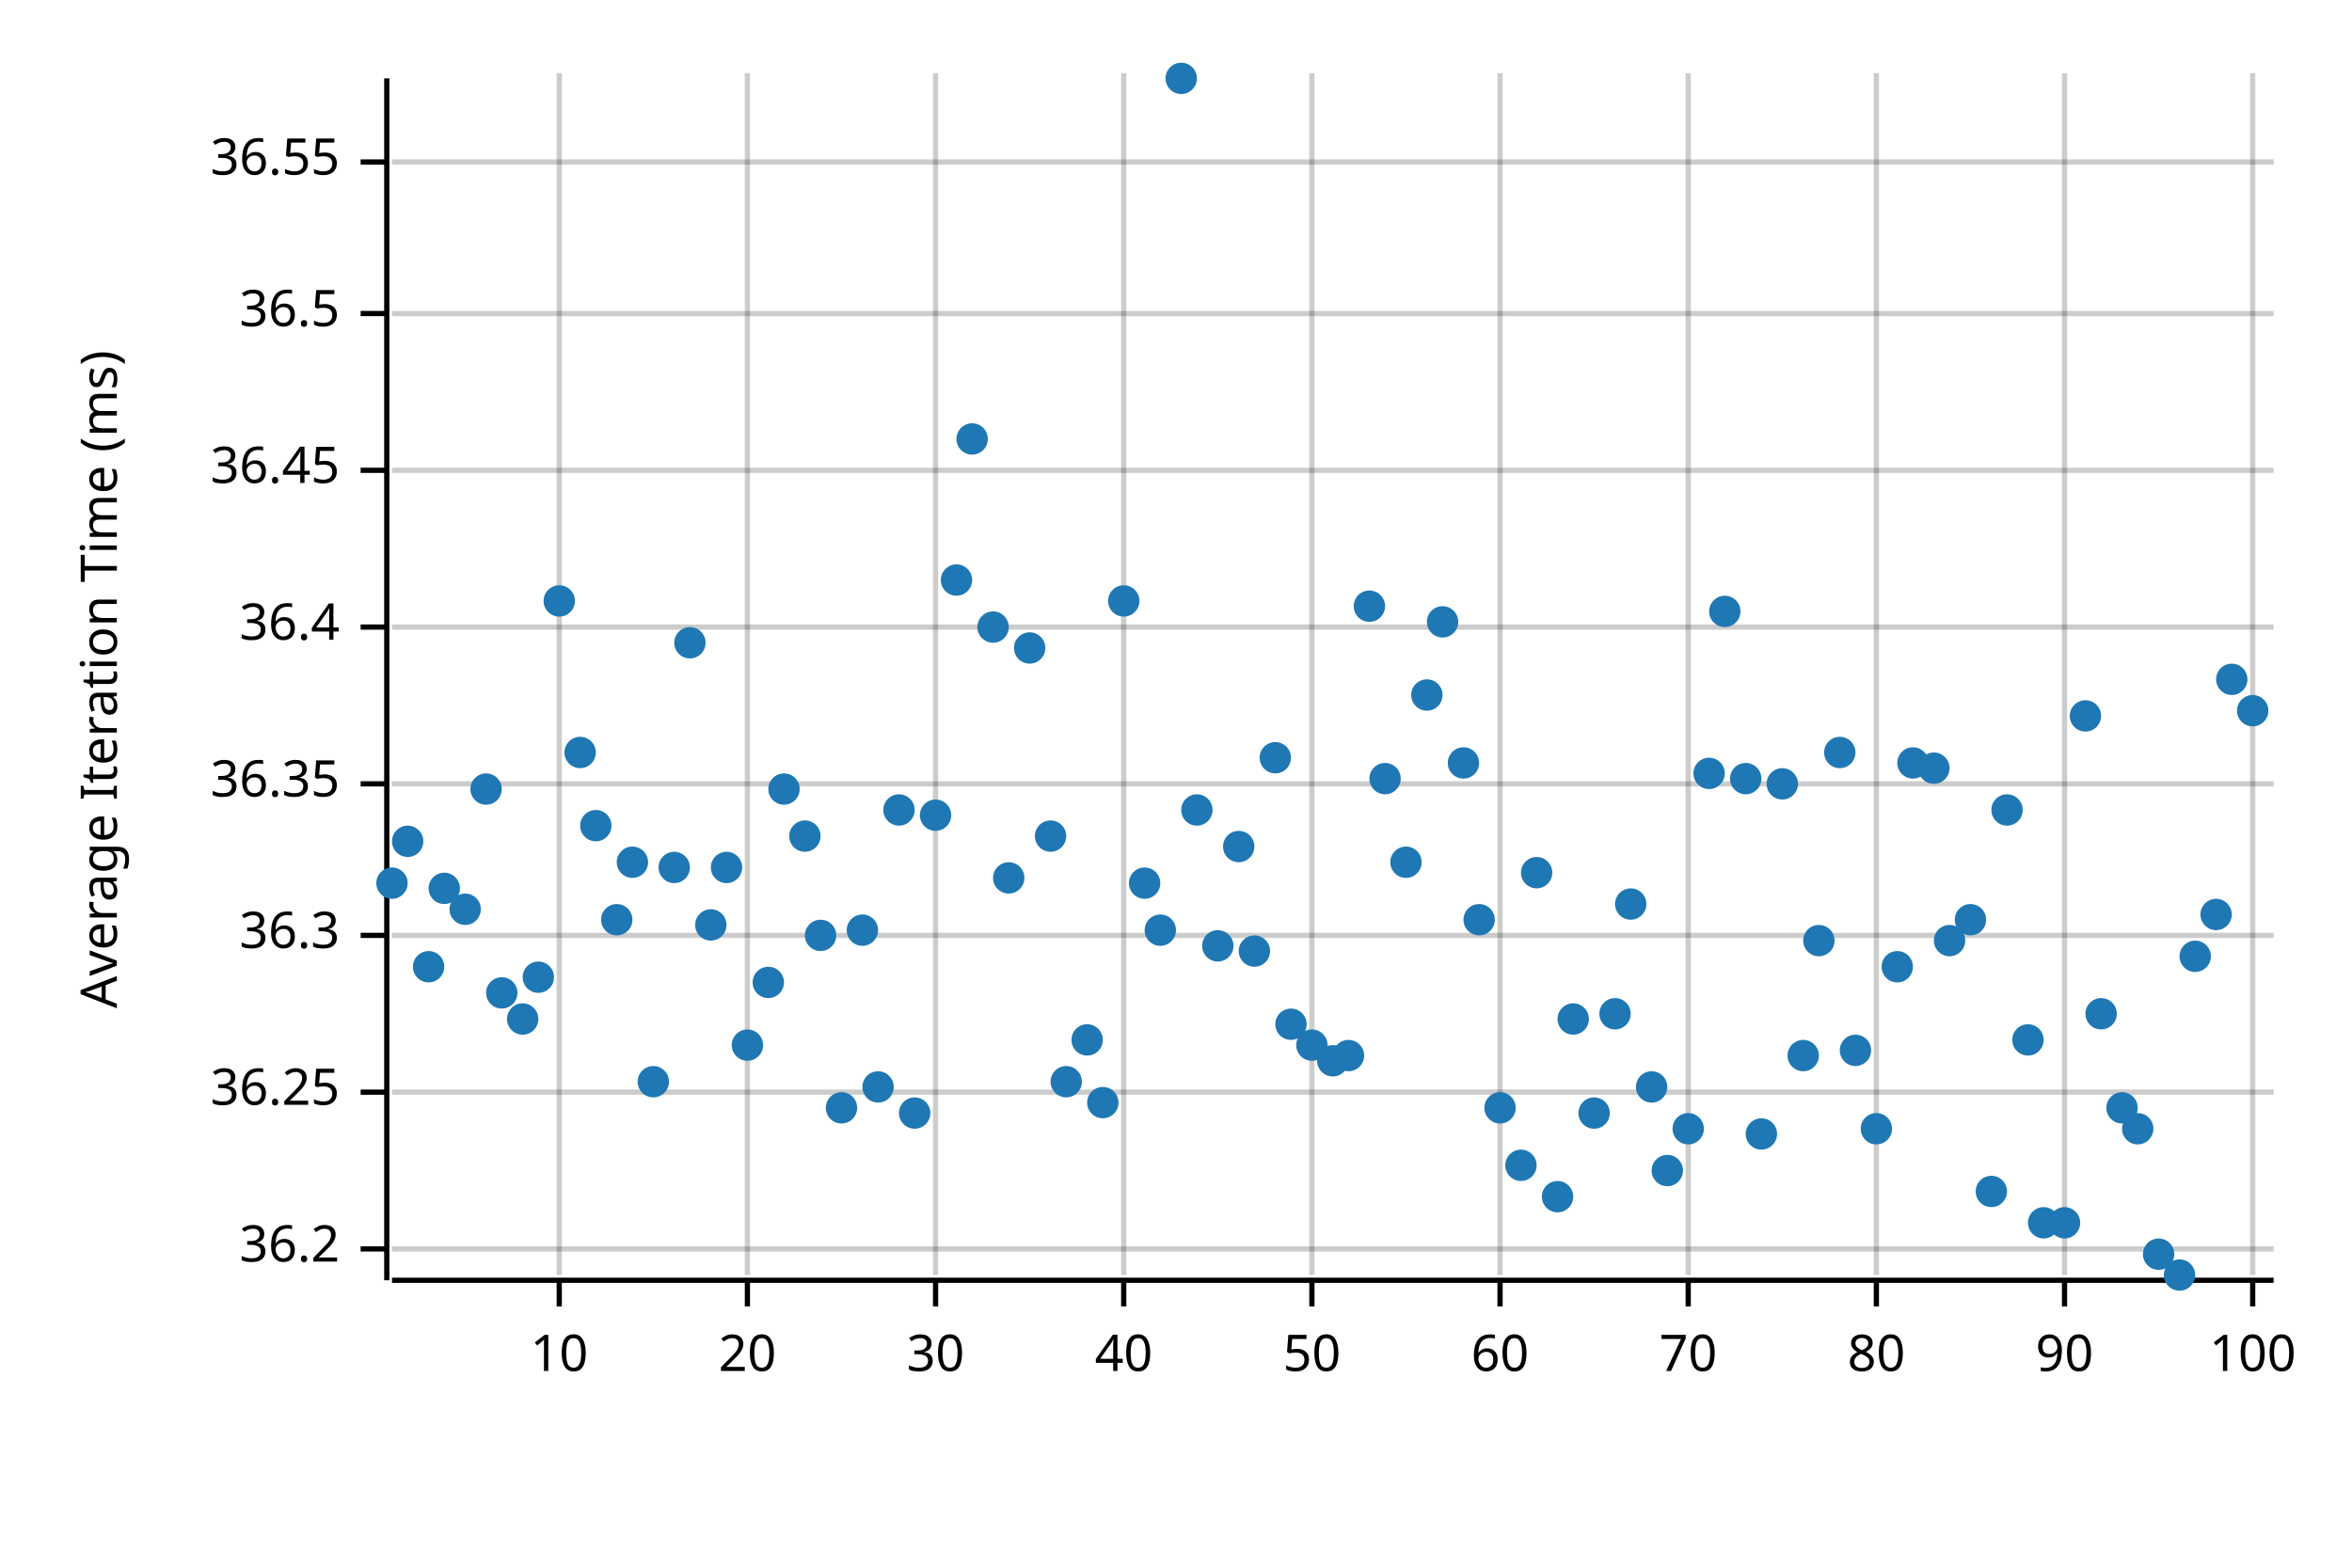
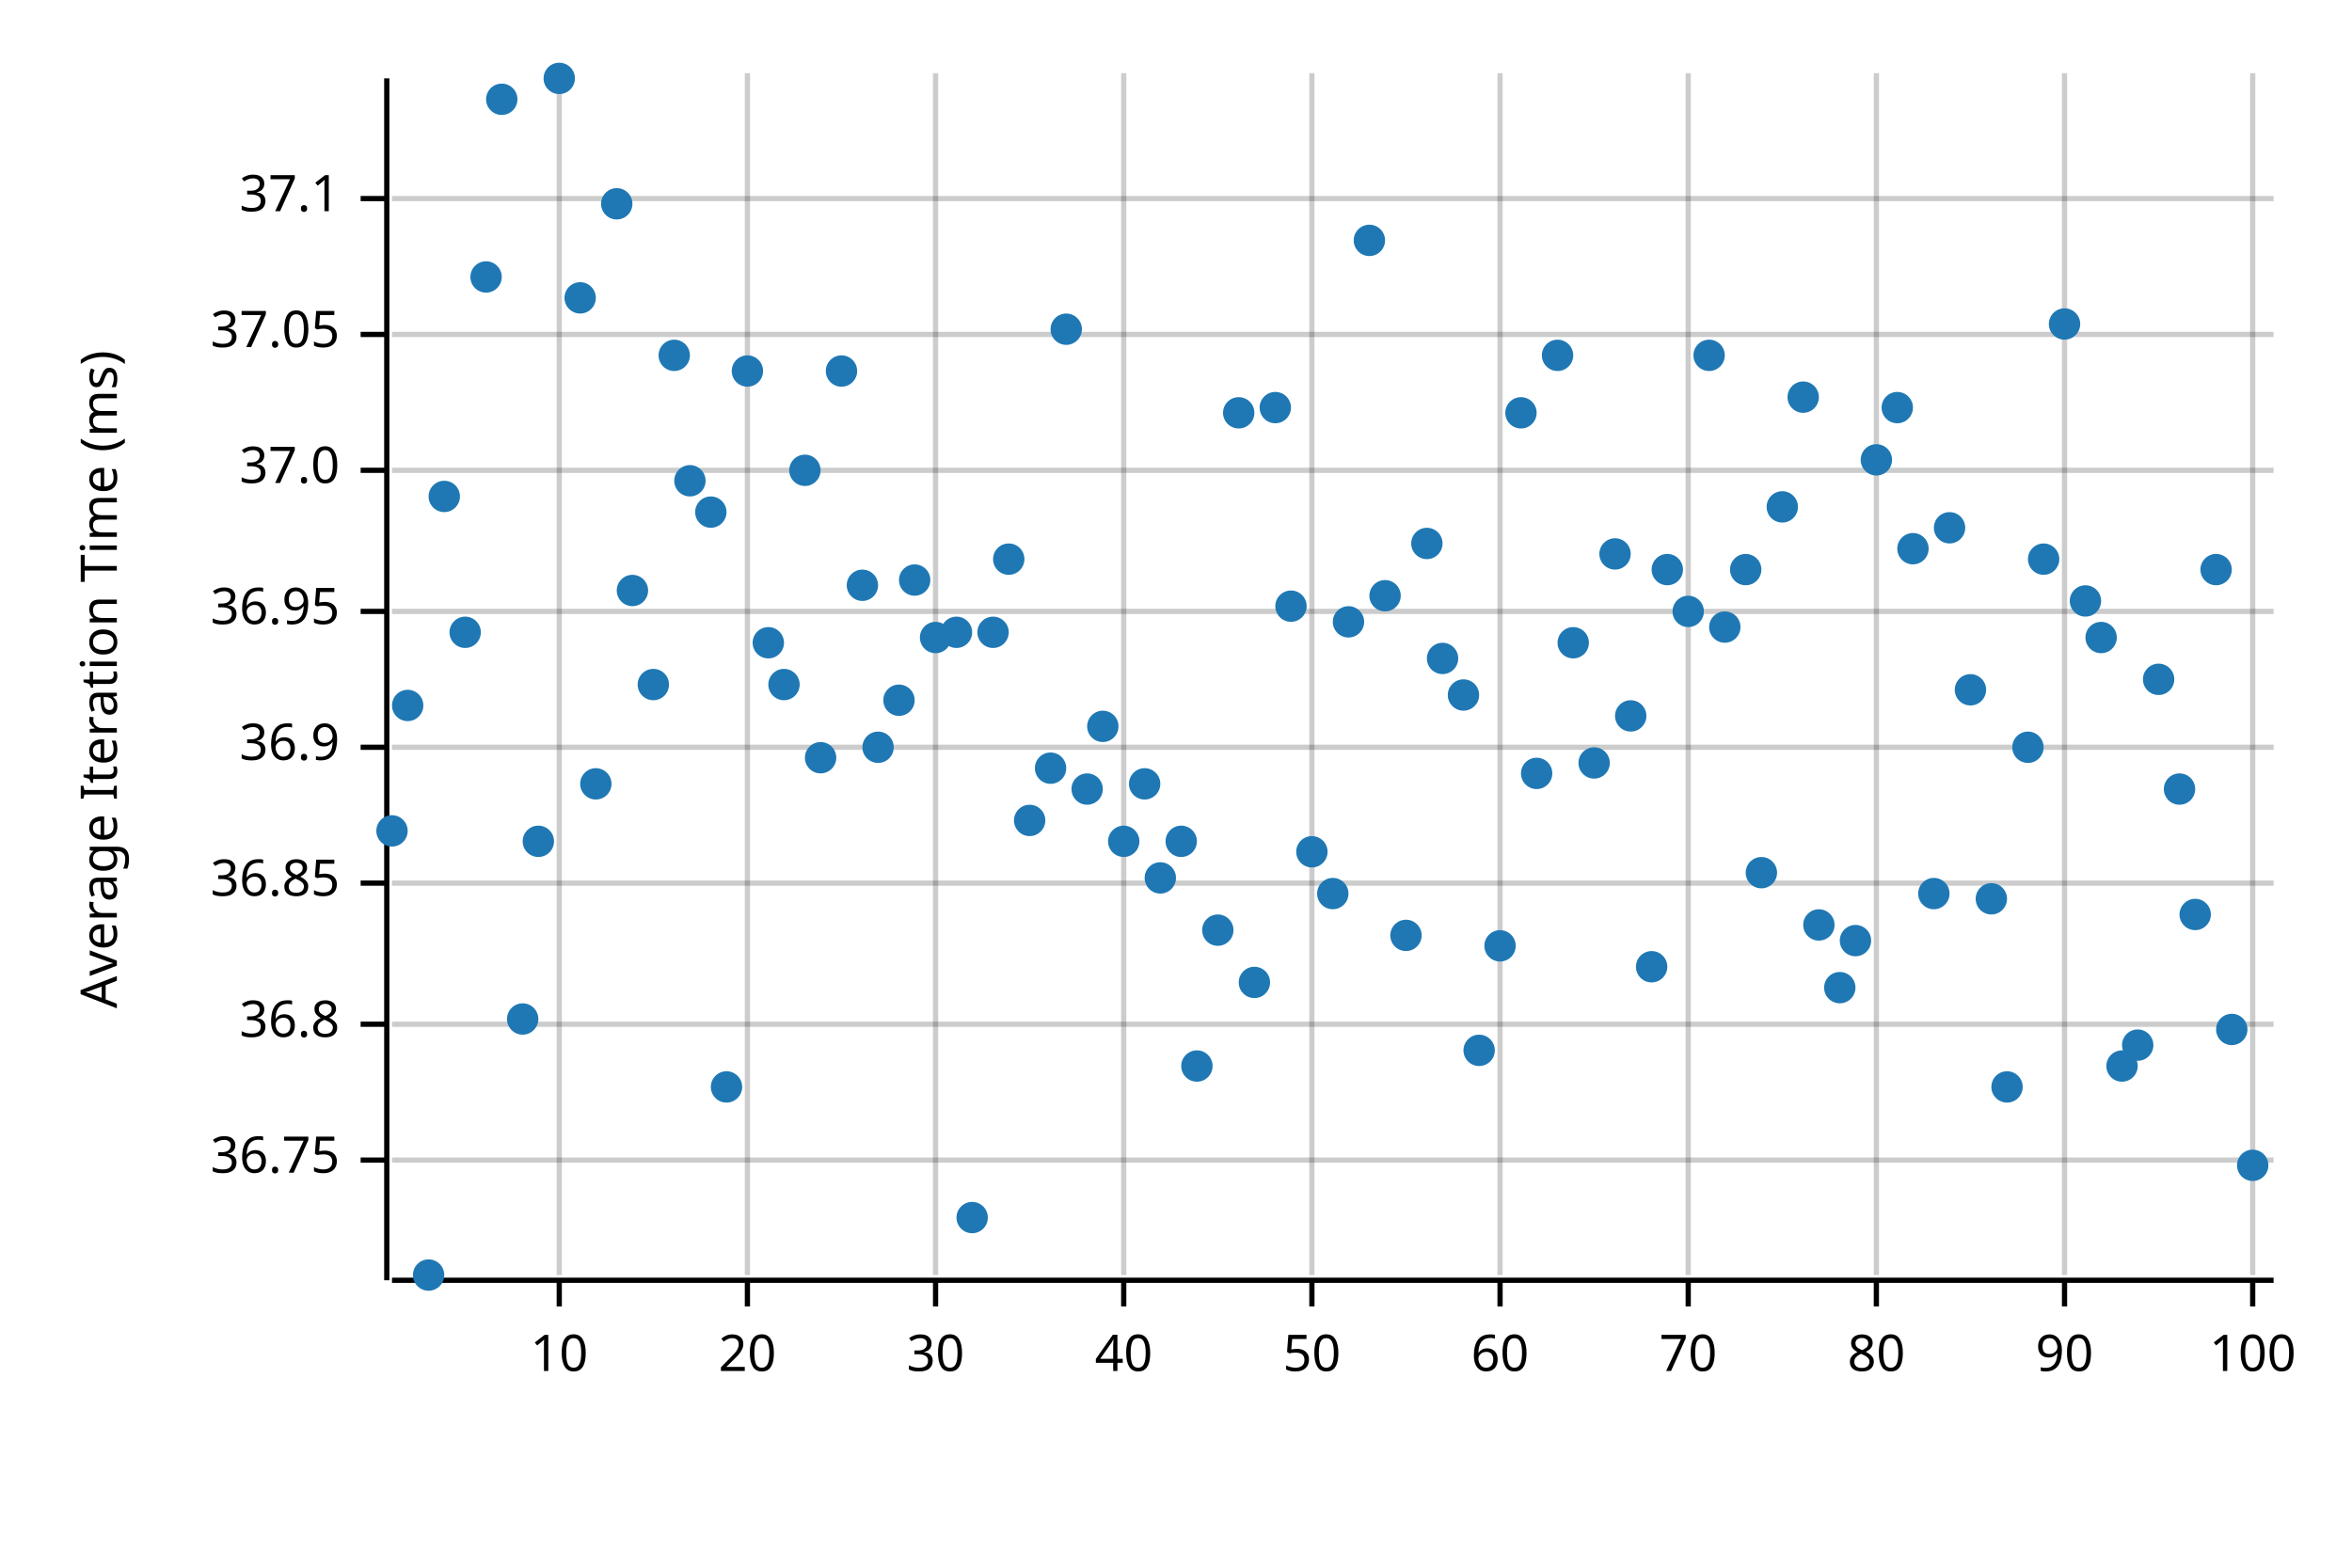
<svg xmlns="http://www.w3.org/2000/svg" width="450" height="300" viewBox="0 0 450 300">
  <text x="15" y="130" dy="0.76em" text-anchor="middle" font-family="sans-serif" font-size="9.677" opacity="1" fill="#000000" transform="rotate(270, 15, 130)">
Average Iteration Time (ms)
</text>
  <line opacity="0.2" stroke="#000000" stroke-width="1" x1="107" y1="244" x2="107" y2="14" />
  <line opacity="0.2" stroke="#000000" stroke-width="1" x1="143" y1="244" x2="143" y2="14" />
  <line opacity="0.2" stroke="#000000" stroke-width="1" x1="179" y1="244" x2="179" y2="14" />
  <line opacity="0.2" stroke="#000000" stroke-width="1" x1="215" y1="244" x2="215" y2="14" />
  <line opacity="0.2" stroke="#000000" stroke-width="1" x1="251" y1="244" x2="251" y2="14" />
  <line opacity="0.2" stroke="#000000" stroke-width="1" x1="287" y1="244" x2="287" y2="14" />
  <line opacity="0.2" stroke="#000000" stroke-width="1" x1="323" y1="244" x2="323" y2="14" />
  <line opacity="0.2" stroke="#000000" stroke-width="1" x1="359" y1="244" x2="359" y2="14" />
  <line opacity="0.2" stroke="#000000" stroke-width="1" x1="395" y1="244" x2="395" y2="14" />
  <line opacity="0.2" stroke="#000000" stroke-width="1" x1="431" y1="244" x2="431" y2="14" />
-   <line opacity="0.2" stroke="#000000" stroke-width="1" x1="75" y1="239" x2="435" y2="239" />
-   <line opacity="0.2" stroke="#000000" stroke-width="1" x1="75" y1="209" x2="435" y2="209" />
-   <line opacity="0.2" stroke="#000000" stroke-width="1" x1="75" y1="179" x2="435" y2="179" />
-   <line opacity="0.2" stroke="#000000" stroke-width="1" x1="75" y1="150" x2="435" y2="150" />
-   <line opacity="0.2" stroke="#000000" stroke-width="1" x1="75" y1="120" x2="435" y2="120" />
+   <line opacity="0.2" stroke="#000000" stroke-width="1" x1="75" y1="222" x2="435" y2="222" />
+   <line opacity="0.2" stroke="#000000" stroke-width="1" x1="75" y1="196" x2="435" y2="196" />
+   <line opacity="0.2" stroke="#000000" stroke-width="1" x1="75" y1="169" x2="435" y2="169" />
+   <line opacity="0.2" stroke="#000000" stroke-width="1" x1="75" y1="143" x2="435" y2="143" />
+   <line opacity="0.2" stroke="#000000" stroke-width="1" x1="75" y1="117" x2="435" y2="117" />
  <line opacity="0.2" stroke="#000000" stroke-width="1" x1="75" y1="90" x2="435" y2="90" />
-   <line opacity="0.2" stroke="#000000" stroke-width="1" x1="75" y1="60" x2="435" y2="60" />
-   <line opacity="0.2" stroke="#000000" stroke-width="1" x1="75" y1="31" x2="435" y2="31" />
+   <line opacity="0.2" stroke="#000000" stroke-width="1" x1="75" y1="64" x2="435" y2="64" />
+   <line opacity="0.2" stroke="#000000" stroke-width="1" x1="75" y1="38" x2="435" y2="38" />
  <polyline fill="none" opacity="1" stroke="#000000" stroke-width="1" points="74,15 74,245 " />
-   <text x="65" y="239" dy="0.5ex" text-anchor="end" font-family="sans-serif" font-size="9.677" opacity="1" fill="#000000">
- 36.2
+   <text x="65" y="222" dy="0.5ex" text-anchor="end" font-family="sans-serif" font-size="9.677" opacity="1" fill="#000000">
+ 36.75
</text>
-   <polyline fill="none" opacity="1" stroke="#000000" stroke-width="1" points="69,239 74,239 " />
-   <text x="65" y="209" dy="0.5ex" text-anchor="end" font-family="sans-serif" font-size="9.677" opacity="1" fill="#000000">
- 36.25
+   <polyline fill="none" opacity="1" stroke="#000000" stroke-width="1" points="69,222 74,222 " />
+   <text x="65" y="196" dy="0.5ex" text-anchor="end" font-family="sans-serif" font-size="9.677" opacity="1" fill="#000000">
+ 36.8
</text>
-   <polyline fill="none" opacity="1" stroke="#000000" stroke-width="1" points="69,209 74,209 " />
-   <text x="65" y="179" dy="0.5ex" text-anchor="end" font-family="sans-serif" font-size="9.677" opacity="1" fill="#000000">
- 36.3
+   <polyline fill="none" opacity="1" stroke="#000000" stroke-width="1" points="69,196 74,196 " />
+   <text x="65" y="169" dy="0.5ex" text-anchor="end" font-family="sans-serif" font-size="9.677" opacity="1" fill="#000000">
+ 36.85
</text>
-   <polyline fill="none" opacity="1" stroke="#000000" stroke-width="1" points="69,179 74,179 " />
-   <text x="65" y="150" dy="0.5ex" text-anchor="end" font-family="sans-serif" font-size="9.677" opacity="1" fill="#000000">
- 36.35
+   <polyline fill="none" opacity="1" stroke="#000000" stroke-width="1" points="69,169 74,169 " />
+   <text x="65" y="143" dy="0.5ex" text-anchor="end" font-family="sans-serif" font-size="9.677" opacity="1" fill="#000000">
+ 36.9
</text>
-   <polyline fill="none" opacity="1" stroke="#000000" stroke-width="1" points="69,150 74,150 " />
-   <text x="65" y="120" dy="0.5ex" text-anchor="end" font-family="sans-serif" font-size="9.677" opacity="1" fill="#000000">
- 36.4
+   <polyline fill="none" opacity="1" stroke="#000000" stroke-width="1" points="69,143 74,143 " />
+   <text x="65" y="117" dy="0.5ex" text-anchor="end" font-family="sans-serif" font-size="9.677" opacity="1" fill="#000000">
+ 36.95
</text>
-   <polyline fill="none" opacity="1" stroke="#000000" stroke-width="1" points="69,120 74,120 " />
+   <polyline fill="none" opacity="1" stroke="#000000" stroke-width="1" points="69,117 74,117 " />
  <text x="65" y="90" dy="0.5ex" text-anchor="end" font-family="sans-serif" font-size="9.677" opacity="1" fill="#000000">
- 36.45
+ 37.0
</text>
  <polyline fill="none" opacity="1" stroke="#000000" stroke-width="1" points="69,90 74,90 " />
-   <text x="65" y="60" dy="0.5ex" text-anchor="end" font-family="sans-serif" font-size="9.677" opacity="1" fill="#000000">
- 36.5
+   <text x="65" y="64" dy="0.5ex" text-anchor="end" font-family="sans-serif" font-size="9.677" opacity="1" fill="#000000">
+ 37.05
</text>
-   <polyline fill="none" opacity="1" stroke="#000000" stroke-width="1" points="69,60 74,60 " />
-   <text x="65" y="31" dy="0.5ex" text-anchor="end" font-family="sans-serif" font-size="9.677" opacity="1" fill="#000000">
- 36.55
+   <polyline fill="none" opacity="1" stroke="#000000" stroke-width="1" points="69,64 74,64 " />
+   <text x="65" y="38" dy="0.5ex" text-anchor="end" font-family="sans-serif" font-size="9.677" opacity="1" fill="#000000">
+ 37.1
</text>
-   <polyline fill="none" opacity="1" stroke="#000000" stroke-width="1" points="69,31 74,31 " />
+   <polyline fill="none" opacity="1" stroke="#000000" stroke-width="1" points="69,38 74,38 " />
  <polyline fill="none" opacity="1" stroke="#000000" stroke-width="1" points="75,245 435,245 " />
  <text x="107" y="255" dy="0.76em" text-anchor="middle" font-family="sans-serif" font-size="9.677" opacity="1" fill="#000000">
10
</text>
  <polyline fill="none" opacity="1" stroke="#000000" stroke-width="1" points="107,245 107,250 " />
  <text x="143" y="255" dy="0.76em" text-anchor="middle" font-family="sans-serif" font-size="9.677" opacity="1" fill="#000000">
20
</text>
  <polyline fill="none" opacity="1" stroke="#000000" stroke-width="1" points="143,245 143,250 " />
  <text x="179" y="255" dy="0.76em" text-anchor="middle" font-family="sans-serif" font-size="9.677" opacity="1" fill="#000000">
30
</text>
  <polyline fill="none" opacity="1" stroke="#000000" stroke-width="1" points="179,245 179,250 " />
  <text x="215" y="255" dy="0.76em" text-anchor="middle" font-family="sans-serif" font-size="9.677" opacity="1" fill="#000000">
40
</text>
  <polyline fill="none" opacity="1" stroke="#000000" stroke-width="1" points="215,245 215,250 " />
  <text x="251" y="255" dy="0.76em" text-anchor="middle" font-family="sans-serif" font-size="9.677" opacity="1" fill="#000000">
50
</text>
  <polyline fill="none" opacity="1" stroke="#000000" stroke-width="1" points="251,245 251,250 " />
  <text x="287" y="255" dy="0.76em" text-anchor="middle" font-family="sans-serif" font-size="9.677" opacity="1" fill="#000000">
60
</text>
  <polyline fill="none" opacity="1" stroke="#000000" stroke-width="1" points="287,245 287,250 " />
  <text x="323" y="255" dy="0.76em" text-anchor="middle" font-family="sans-serif" font-size="9.677" opacity="1" fill="#000000">
70
</text>
  <polyline fill="none" opacity="1" stroke="#000000" stroke-width="1" points="323,245 323,250 " />
  <text x="359" y="255" dy="0.76em" text-anchor="middle" font-family="sans-serif" font-size="9.677" opacity="1" fill="#000000">
80
</text>
  <polyline fill="none" opacity="1" stroke="#000000" stroke-width="1" points="359,245 359,250 " />
  <text x="395" y="255" dy="0.76em" text-anchor="middle" font-family="sans-serif" font-size="9.677" opacity="1" fill="#000000">
90
</text>
  <polyline fill="none" opacity="1" stroke="#000000" stroke-width="1" points="395,245 395,250 " />
  <text x="431" y="255" dy="0.76em" text-anchor="middle" font-family="sans-serif" font-size="9.677" opacity="1" fill="#000000">
100
</text>
  <polyline fill="none" opacity="1" stroke="#000000" stroke-width="1" points="431,245 431,250 " />
-   <circle cx="75" cy="169" r="3" opacity="1" fill="#1F78B4" stroke="none" stroke-width="1" />
-   <circle cx="78" cy="161" r="3" opacity="1" fill="#1F78B4" stroke="none" stroke-width="1" />
-   <circle cx="82" cy="185" r="3" opacity="1" fill="#1F78B4" stroke="none" stroke-width="1" />
-   <circle cx="85" cy="170" r="3" opacity="1" fill="#1F78B4" stroke="none" stroke-width="1" />
-   <circle cx="89" cy="174" r="3" opacity="1" fill="#1F78B4" stroke="none" stroke-width="1" />
-   <circle cx="93" cy="151" r="3" opacity="1" fill="#1F78B4" stroke="none" stroke-width="1" />
-   <circle cx="96" cy="190" r="3" opacity="1" fill="#1F78B4" stroke="none" stroke-width="1" />
+   <circle cx="75" cy="159" r="3" opacity="1" fill="#1F78B4" stroke="none" stroke-width="1" />
+   <circle cx="78" cy="135" r="3" opacity="1" fill="#1F78B4" stroke="none" stroke-width="1" />
+   <circle cx="82" cy="244" r="3" opacity="1" fill="#1F78B4" stroke="none" stroke-width="1" />
+   <circle cx="85" cy="95" r="3" opacity="1" fill="#1F78B4" stroke="none" stroke-width="1" />
+   <circle cx="89" cy="121" r="3" opacity="1" fill="#1F78B4" stroke="none" stroke-width="1" />
+   <circle cx="93" cy="53" r="3" opacity="1" fill="#1F78B4" stroke="none" stroke-width="1" />
+   <circle cx="96" cy="19" r="3" opacity="1" fill="#1F78B4" stroke="none" stroke-width="1" />
  <circle cx="100" cy="195" r="3" opacity="1" fill="#1F78B4" stroke="none" stroke-width="1" />
-   <circle cx="103" cy="187" r="3" opacity="1" fill="#1F78B4" stroke="none" stroke-width="1" />
-   <circle cx="107" cy="115" r="3" opacity="1" fill="#1F78B4" stroke="none" stroke-width="1" />
-   <circle cx="111" cy="144" r="3" opacity="1" fill="#1F78B4" stroke="none" stroke-width="1" />
-   <circle cx="114" cy="158" r="3" opacity="1" fill="#1F78B4" stroke="none" stroke-width="1" />
-   <circle cx="118" cy="176" r="3" opacity="1" fill="#1F78B4" stroke="none" stroke-width="1" />
-   <circle cx="121" cy="165" r="3" opacity="1" fill="#1F78B4" stroke="none" stroke-width="1" />
-   <circle cx="125" cy="207" r="3" opacity="1" fill="#1F78B4" stroke="none" stroke-width="1" />
-   <circle cx="129" cy="166" r="3" opacity="1" fill="#1F78B4" stroke="none" stroke-width="1" />
-   <circle cx="132" cy="123" r="3" opacity="1" fill="#1F78B4" stroke="none" stroke-width="1" />
-   <circle cx="136" cy="177" r="3" opacity="1" fill="#1F78B4" stroke="none" stroke-width="1" />
-   <circle cx="139" cy="166" r="3" opacity="1" fill="#1F78B4" stroke="none" stroke-width="1" />
-   <circle cx="143" cy="200" r="3" opacity="1" fill="#1F78B4" stroke="none" stroke-width="1" />
-   <circle cx="147" cy="188" r="3" opacity="1" fill="#1F78B4" stroke="none" stroke-width="1" />
-   <circle cx="150" cy="151" r="3" opacity="1" fill="#1F78B4" stroke="none" stroke-width="1" />
-   <circle cx="154" cy="160" r="3" opacity="1" fill="#1F78B4" stroke="none" stroke-width="1" />
-   <circle cx="157" cy="179" r="3" opacity="1" fill="#1F78B4" stroke="none" stroke-width="1" />
-   <circle cx="161" cy="212" r="3" opacity="1" fill="#1F78B4" stroke="none" stroke-width="1" />
-   <circle cx="165" cy="178" r="3" opacity="1" fill="#1F78B4" stroke="none" stroke-width="1" />
-   <circle cx="168" cy="208" r="3" opacity="1" fill="#1F78B4" stroke="none" stroke-width="1" />
-   <circle cx="172" cy="155" r="3" opacity="1" fill="#1F78B4" stroke="none" stroke-width="1" />
-   <circle cx="175" cy="213" r="3" opacity="1" fill="#1F78B4" stroke="none" stroke-width="1" />
-   <circle cx="179" cy="156" r="3" opacity="1" fill="#1F78B4" stroke="none" stroke-width="1" />
-   <circle cx="183" cy="111" r="3" opacity="1" fill="#1F78B4" stroke="none" stroke-width="1" />
-   <circle cx="186" cy="84" r="3" opacity="1" fill="#1F78B4" stroke="none" stroke-width="1" />
-   <circle cx="190" cy="120" r="3" opacity="1" fill="#1F78B4" stroke="none" stroke-width="1" />
-   <circle cx="193" cy="168" r="3" opacity="1" fill="#1F78B4" stroke="none" stroke-width="1" />
-   <circle cx="197" cy="124" r="3" opacity="1" fill="#1F78B4" stroke="none" stroke-width="1" />
-   <circle cx="201" cy="160" r="3" opacity="1" fill="#1F78B4" stroke="none" stroke-width="1" />
-   <circle cx="204" cy="207" r="3" opacity="1" fill="#1F78B4" stroke="none" stroke-width="1" />
-   <circle cx="208" cy="199" r="3" opacity="1" fill="#1F78B4" stroke="none" stroke-width="1" />
-   <circle cx="211" cy="211" r="3" opacity="1" fill="#1F78B4" stroke="none" stroke-width="1" />
-   <circle cx="215" cy="115" r="3" opacity="1" fill="#1F78B4" stroke="none" stroke-width="1" />
-   <circle cx="219" cy="169" r="3" opacity="1" fill="#1F78B4" stroke="none" stroke-width="1" />
-   <circle cx="222" cy="178" r="3" opacity="1" fill="#1F78B4" stroke="none" stroke-width="1" />
-   <circle cx="226" cy="15" r="3" opacity="1" fill="#1F78B4" stroke="none" stroke-width="1" />
-   <circle cx="229" cy="155" r="3" opacity="1" fill="#1F78B4" stroke="none" stroke-width="1" />
-   <circle cx="233" cy="181" r="3" opacity="1" fill="#1F78B4" stroke="none" stroke-width="1" />
-   <circle cx="237" cy="162" r="3" opacity="1" fill="#1F78B4" stroke="none" stroke-width="1" />
-   <circle cx="240" cy="182" r="3" opacity="1" fill="#1F78B4" stroke="none" stroke-width="1" />
-   <circle cx="244" cy="145" r="3" opacity="1" fill="#1F78B4" stroke="none" stroke-width="1" />
-   <circle cx="247" cy="196" r="3" opacity="1" fill="#1F78B4" stroke="none" stroke-width="1" />
-   <circle cx="251" cy="200" r="3" opacity="1" fill="#1F78B4" stroke="none" stroke-width="1" />
-   <circle cx="255" cy="203" r="3" opacity="1" fill="#1F78B4" stroke="none" stroke-width="1" />
-   <circle cx="258" cy="202" r="3" opacity="1" fill="#1F78B4" stroke="none" stroke-width="1" />
-   <circle cx="262" cy="116" r="3" opacity="1" fill="#1F78B4" stroke="none" stroke-width="1" />
-   <circle cx="265" cy="149" r="3" opacity="1" fill="#1F78B4" stroke="none" stroke-width="1" />
-   <circle cx="269" cy="165" r="3" opacity="1" fill="#1F78B4" stroke="none" stroke-width="1" />
-   <circle cx="273" cy="133" r="3" opacity="1" fill="#1F78B4" stroke="none" stroke-width="1" />
-   <circle cx="276" cy="119" r="3" opacity="1" fill="#1F78B4" stroke="none" stroke-width="1" />
-   <circle cx="280" cy="146" r="3" opacity="1" fill="#1F78B4" stroke="none" stroke-width="1" />
-   <circle cx="283" cy="176" r="3" opacity="1" fill="#1F78B4" stroke="none" stroke-width="1" />
-   <circle cx="287" cy="212" r="3" opacity="1" fill="#1F78B4" stroke="none" stroke-width="1" />
-   <circle cx="291" cy="223" r="3" opacity="1" fill="#1F78B4" stroke="none" stroke-width="1" />
-   <circle cx="294" cy="167" r="3" opacity="1" fill="#1F78B4" stroke="none" stroke-width="1" />
-   <circle cx="298" cy="229" r="3" opacity="1" fill="#1F78B4" stroke="none" stroke-width="1" />
-   <circle cx="301" cy="195" r="3" opacity="1" fill="#1F78B4" stroke="none" stroke-width="1" />
-   <circle cx="305" cy="213" r="3" opacity="1" fill="#1F78B4" stroke="none" stroke-width="1" />
-   <circle cx="309" cy="194" r="3" opacity="1" fill="#1F78B4" stroke="none" stroke-width="1" />
-   <circle cx="312" cy="173" r="3" opacity="1" fill="#1F78B4" stroke="none" stroke-width="1" />
-   <circle cx="316" cy="208" r="3" opacity="1" fill="#1F78B4" stroke="none" stroke-width="1" />
-   <circle cx="319" cy="224" r="3" opacity="1" fill="#1F78B4" stroke="none" stroke-width="1" />
-   <circle cx="323" cy="216" r="3" opacity="1" fill="#1F78B4" stroke="none" stroke-width="1" />
-   <circle cx="327" cy="148" r="3" opacity="1" fill="#1F78B4" stroke="none" stroke-width="1" />
-   <circle cx="330" cy="117" r="3" opacity="1" fill="#1F78B4" stroke="none" stroke-width="1" />
-   <circle cx="334" cy="149" r="3" opacity="1" fill="#1F78B4" stroke="none" stroke-width="1" />
-   <circle cx="337" cy="217" r="3" opacity="1" fill="#1F78B4" stroke="none" stroke-width="1" />
-   <circle cx="341" cy="150" r="3" opacity="1" fill="#1F78B4" stroke="none" stroke-width="1" />
-   <circle cx="345" cy="202" r="3" opacity="1" fill="#1F78B4" stroke="none" stroke-width="1" />
-   <circle cx="348" cy="180" r="3" opacity="1" fill="#1F78B4" stroke="none" stroke-width="1" />
-   <circle cx="352" cy="144" r="3" opacity="1" fill="#1F78B4" stroke="none" stroke-width="1" />
-   <circle cx="355" cy="201" r="3" opacity="1" fill="#1F78B4" stroke="none" stroke-width="1" />
-   <circle cx="359" cy="216" r="3" opacity="1" fill="#1F78B4" stroke="none" stroke-width="1" />
-   <circle cx="363" cy="185" r="3" opacity="1" fill="#1F78B4" stroke="none" stroke-width="1" />
-   <circle cx="366" cy="146" r="3" opacity="1" fill="#1F78B4" stroke="none" stroke-width="1" />
-   <circle cx="370" cy="147" r="3" opacity="1" fill="#1F78B4" stroke="none" stroke-width="1" />
-   <circle cx="373" cy="180" r="3" opacity="1" fill="#1F78B4" stroke="none" stroke-width="1" />
-   <circle cx="377" cy="176" r="3" opacity="1" fill="#1F78B4" stroke="none" stroke-width="1" />
-   <circle cx="381" cy="228" r="3" opacity="1" fill="#1F78B4" stroke="none" stroke-width="1" />
-   <circle cx="384" cy="155" r="3" opacity="1" fill="#1F78B4" stroke="none" stroke-width="1" />
-   <circle cx="388" cy="199" r="3" opacity="1" fill="#1F78B4" stroke="none" stroke-width="1" />
-   <circle cx="391" cy="234" r="3" opacity="1" fill="#1F78B4" stroke="none" stroke-width="1" />
-   <circle cx="395" cy="234" r="3" opacity="1" fill="#1F78B4" stroke="none" stroke-width="1" />
-   <circle cx="399" cy="137" r="3" opacity="1" fill="#1F78B4" stroke="none" stroke-width="1" />
-   <circle cx="402" cy="194" r="3" opacity="1" fill="#1F78B4" stroke="none" stroke-width="1" />
-   <circle cx="406" cy="212" r="3" opacity="1" fill="#1F78B4" stroke="none" stroke-width="1" />
-   <circle cx="409" cy="216" r="3" opacity="1" fill="#1F78B4" stroke="none" stroke-width="1" />
-   <circle cx="413" cy="240" r="3" opacity="1" fill="#1F78B4" stroke="none" stroke-width="1" />
-   <circle cx="417" cy="244" r="3" opacity="1" fill="#1F78B4" stroke="none" stroke-width="1" />
-   <circle cx="420" cy="183" r="3" opacity="1" fill="#1F78B4" stroke="none" stroke-width="1" />
-   <circle cx="424" cy="175" r="3" opacity="1" fill="#1F78B4" stroke="none" stroke-width="1" />
-   <circle cx="427" cy="130" r="3" opacity="1" fill="#1F78B4" stroke="none" stroke-width="1" />
-   <circle cx="431" cy="136" r="3" opacity="1" fill="#1F78B4" stroke="none" stroke-width="1" />
+   <circle cx="103" cy="161" r="3" opacity="1" fill="#1F78B4" stroke="none" stroke-width="1" />
+   <circle cx="107" cy="15" r="3" opacity="1" fill="#1F78B4" stroke="none" stroke-width="1" />
+   <circle cx="111" cy="57" r="3" opacity="1" fill="#1F78B4" stroke="none" stroke-width="1" />
+   <circle cx="114" cy="150" r="3" opacity="1" fill="#1F78B4" stroke="none" stroke-width="1" />
+   <circle cx="118" cy="39" r="3" opacity="1" fill="#1F78B4" stroke="none" stroke-width="1" />
+   <circle cx="121" cy="113" r="3" opacity="1" fill="#1F78B4" stroke="none" stroke-width="1" />
+   <circle cx="125" cy="131" r="3" opacity="1" fill="#1F78B4" stroke="none" stroke-width="1" />
+   <circle cx="129" cy="68" r="3" opacity="1" fill="#1F78B4" stroke="none" stroke-width="1" />
+   <circle cx="132" cy="92" r="3" opacity="1" fill="#1F78B4" stroke="none" stroke-width="1" />
+   <circle cx="136" cy="98" r="3" opacity="1" fill="#1F78B4" stroke="none" stroke-width="1" />
+   <circle cx="139" cy="208" r="3" opacity="1" fill="#1F78B4" stroke="none" stroke-width="1" />
+   <circle cx="143" cy="71" r="3" opacity="1" fill="#1F78B4" stroke="none" stroke-width="1" />
+   <circle cx="147" cy="123" r="3" opacity="1" fill="#1F78B4" stroke="none" stroke-width="1" />
+   <circle cx="150" cy="131" r="3" opacity="1" fill="#1F78B4" stroke="none" stroke-width="1" />
+   <circle cx="154" cy="90" r="3" opacity="1" fill="#1F78B4" stroke="none" stroke-width="1" />
+   <circle cx="157" cy="145" r="3" opacity="1" fill="#1F78B4" stroke="none" stroke-width="1" />
+   <circle cx="161" cy="71" r="3" opacity="1" fill="#1F78B4" stroke="none" stroke-width="1" />
+   <circle cx="165" cy="112" r="3" opacity="1" fill="#1F78B4" stroke="none" stroke-width="1" />
+   <circle cx="168" cy="143" r="3" opacity="1" fill="#1F78B4" stroke="none" stroke-width="1" />
+   <circle cx="172" cy="134" r="3" opacity="1" fill="#1F78B4" stroke="none" stroke-width="1" />
+   <circle cx="175" cy="111" r="3" opacity="1" fill="#1F78B4" stroke="none" stroke-width="1" />
+   <circle cx="179" cy="122" r="3" opacity="1" fill="#1F78B4" stroke="none" stroke-width="1" />
+   <circle cx="183" cy="121" r="3" opacity="1" fill="#1F78B4" stroke="none" stroke-width="1" />
+   <circle cx="186" cy="233" r="3" opacity="1" fill="#1F78B4" stroke="none" stroke-width="1" />
+   <circle cx="190" cy="121" r="3" opacity="1" fill="#1F78B4" stroke="none" stroke-width="1" />
+   <circle cx="193" cy="107" r="3" opacity="1" fill="#1F78B4" stroke="none" stroke-width="1" />
+   <circle cx="197" cy="157" r="3" opacity="1" fill="#1F78B4" stroke="none" stroke-width="1" />
+   <circle cx="201" cy="147" r="3" opacity="1" fill="#1F78B4" stroke="none" stroke-width="1" />
+   <circle cx="204" cy="63" r="3" opacity="1" fill="#1F78B4" stroke="none" stroke-width="1" />
+   <circle cx="208" cy="151" r="3" opacity="1" fill="#1F78B4" stroke="none" stroke-width="1" />
+   <circle cx="211" cy="139" r="3" opacity="1" fill="#1F78B4" stroke="none" stroke-width="1" />
+   <circle cx="215" cy="161" r="3" opacity="1" fill="#1F78B4" stroke="none" stroke-width="1" />
+   <circle cx="219" cy="150" r="3" opacity="1" fill="#1F78B4" stroke="none" stroke-width="1" />
+   <circle cx="222" cy="168" r="3" opacity="1" fill="#1F78B4" stroke="none" stroke-width="1" />
+   <circle cx="226" cy="161" r="3" opacity="1" fill="#1F78B4" stroke="none" stroke-width="1" />
+   <circle cx="229" cy="204" r="3" opacity="1" fill="#1F78B4" stroke="none" stroke-width="1" />
+   <circle cx="233" cy="178" r="3" opacity="1" fill="#1F78B4" stroke="none" stroke-width="1" />
+   <circle cx="237" cy="79" r="3" opacity="1" fill="#1F78B4" stroke="none" stroke-width="1" />
+   <circle cx="240" cy="188" r="3" opacity="1" fill="#1F78B4" stroke="none" stroke-width="1" />
+   <circle cx="244" cy="78" r="3" opacity="1" fill="#1F78B4" stroke="none" stroke-width="1" />
+   <circle cx="247" cy="116" r="3" opacity="1" fill="#1F78B4" stroke="none" stroke-width="1" />
+   <circle cx="251" cy="163" r="3" opacity="1" fill="#1F78B4" stroke="none" stroke-width="1" />
+   <circle cx="255" cy="171" r="3" opacity="1" fill="#1F78B4" stroke="none" stroke-width="1" />
+   <circle cx="258" cy="119" r="3" opacity="1" fill="#1F78B4" stroke="none" stroke-width="1" />
+   <circle cx="262" cy="46" r="3" opacity="1" fill="#1F78B4" stroke="none" stroke-width="1" />
+   <circle cx="265" cy="114" r="3" opacity="1" fill="#1F78B4" stroke="none" stroke-width="1" />
+   <circle cx="269" cy="179" r="3" opacity="1" fill="#1F78B4" stroke="none" stroke-width="1" />
+   <circle cx="273" cy="104" r="3" opacity="1" fill="#1F78B4" stroke="none" stroke-width="1" />
+   <circle cx="276" cy="126" r="3" opacity="1" fill="#1F78B4" stroke="none" stroke-width="1" />
+   <circle cx="280" cy="133" r="3" opacity="1" fill="#1F78B4" stroke="none" stroke-width="1" />
+   <circle cx="283" cy="201" r="3" opacity="1" fill="#1F78B4" stroke="none" stroke-width="1" />
+   <circle cx="287" cy="181" r="3" opacity="1" fill="#1F78B4" stroke="none" stroke-width="1" />
+   <circle cx="291" cy="79" r="3" opacity="1" fill="#1F78B4" stroke="none" stroke-width="1" />
+   <circle cx="294" cy="148" r="3" opacity="1" fill="#1F78B4" stroke="none" stroke-width="1" />
+   <circle cx="298" cy="68" r="3" opacity="1" fill="#1F78B4" stroke="none" stroke-width="1" />
+   <circle cx="301" cy="123" r="3" opacity="1" fill="#1F78B4" stroke="none" stroke-width="1" />
+   <circle cx="305" cy="146" r="3" opacity="1" fill="#1F78B4" stroke="none" stroke-width="1" />
+   <circle cx="309" cy="106" r="3" opacity="1" fill="#1F78B4" stroke="none" stroke-width="1" />
+   <circle cx="312" cy="137" r="3" opacity="1" fill="#1F78B4" stroke="none" stroke-width="1" />
+   <circle cx="316" cy="185" r="3" opacity="1" fill="#1F78B4" stroke="none" stroke-width="1" />
+   <circle cx="319" cy="109" r="3" opacity="1" fill="#1F78B4" stroke="none" stroke-width="1" />
+   <circle cx="323" cy="117" r="3" opacity="1" fill="#1F78B4" stroke="none" stroke-width="1" />
+   <circle cx="327" cy="68" r="3" opacity="1" fill="#1F78B4" stroke="none" stroke-width="1" />
+   <circle cx="330" cy="120" r="3" opacity="1" fill="#1F78B4" stroke="none" stroke-width="1" />
+   <circle cx="334" cy="109" r="3" opacity="1" fill="#1F78B4" stroke="none" stroke-width="1" />
+   <circle cx="337" cy="167" r="3" opacity="1" fill="#1F78B4" stroke="none" stroke-width="1" />
+   <circle cx="341" cy="97" r="3" opacity="1" fill="#1F78B4" stroke="none" stroke-width="1" />
+   <circle cx="345" cy="76" r="3" opacity="1" fill="#1F78B4" stroke="none" stroke-width="1" />
+   <circle cx="348" cy="177" r="3" opacity="1" fill="#1F78B4" stroke="none" stroke-width="1" />
+   <circle cx="352" cy="189" r="3" opacity="1" fill="#1F78B4" stroke="none" stroke-width="1" />
+   <circle cx="355" cy="180" r="3" opacity="1" fill="#1F78B4" stroke="none" stroke-width="1" />
+   <circle cx="359" cy="88" r="3" opacity="1" fill="#1F78B4" stroke="none" stroke-width="1" />
+   <circle cx="363" cy="78" r="3" opacity="1" fill="#1F78B4" stroke="none" stroke-width="1" />
+   <circle cx="366" cy="105" r="3" opacity="1" fill="#1F78B4" stroke="none" stroke-width="1" />
+   <circle cx="370" cy="171" r="3" opacity="1" fill="#1F78B4" stroke="none" stroke-width="1" />
+   <circle cx="373" cy="101" r="3" opacity="1" fill="#1F78B4" stroke="none" stroke-width="1" />
+   <circle cx="377" cy="132" r="3" opacity="1" fill="#1F78B4" stroke="none" stroke-width="1" />
+   <circle cx="381" cy="172" r="3" opacity="1" fill="#1F78B4" stroke="none" stroke-width="1" />
+   <circle cx="384" cy="208" r="3" opacity="1" fill="#1F78B4" stroke="none" stroke-width="1" />
+   <circle cx="388" cy="143" r="3" opacity="1" fill="#1F78B4" stroke="none" stroke-width="1" />
+   <circle cx="391" cy="107" r="3" opacity="1" fill="#1F78B4" stroke="none" stroke-width="1" />
+   <circle cx="395" cy="62" r="3" opacity="1" fill="#1F78B4" stroke="none" stroke-width="1" />
+   <circle cx="399" cy="115" r="3" opacity="1" fill="#1F78B4" stroke="none" stroke-width="1" />
+   <circle cx="402" cy="122" r="3" opacity="1" fill="#1F78B4" stroke="none" stroke-width="1" />
+   <circle cx="406" cy="204" r="3" opacity="1" fill="#1F78B4" stroke="none" stroke-width="1" />
+   <circle cx="409" cy="200" r="3" opacity="1" fill="#1F78B4" stroke="none" stroke-width="1" />
+   <circle cx="413" cy="130" r="3" opacity="1" fill="#1F78B4" stroke="none" stroke-width="1" />
+   <circle cx="417" cy="151" r="3" opacity="1" fill="#1F78B4" stroke="none" stroke-width="1" />
+   <circle cx="420" cy="175" r="3" opacity="1" fill="#1F78B4" stroke="none" stroke-width="1" />
+   <circle cx="424" cy="109" r="3" opacity="1" fill="#1F78B4" stroke="none" stroke-width="1" />
+   <circle cx="427" cy="197" r="3" opacity="1" fill="#1F78B4" stroke="none" stroke-width="1" />
+   <circle cx="431" cy="223" r="3" opacity="1" fill="#1F78B4" stroke="none" stroke-width="1" />
</svg>
